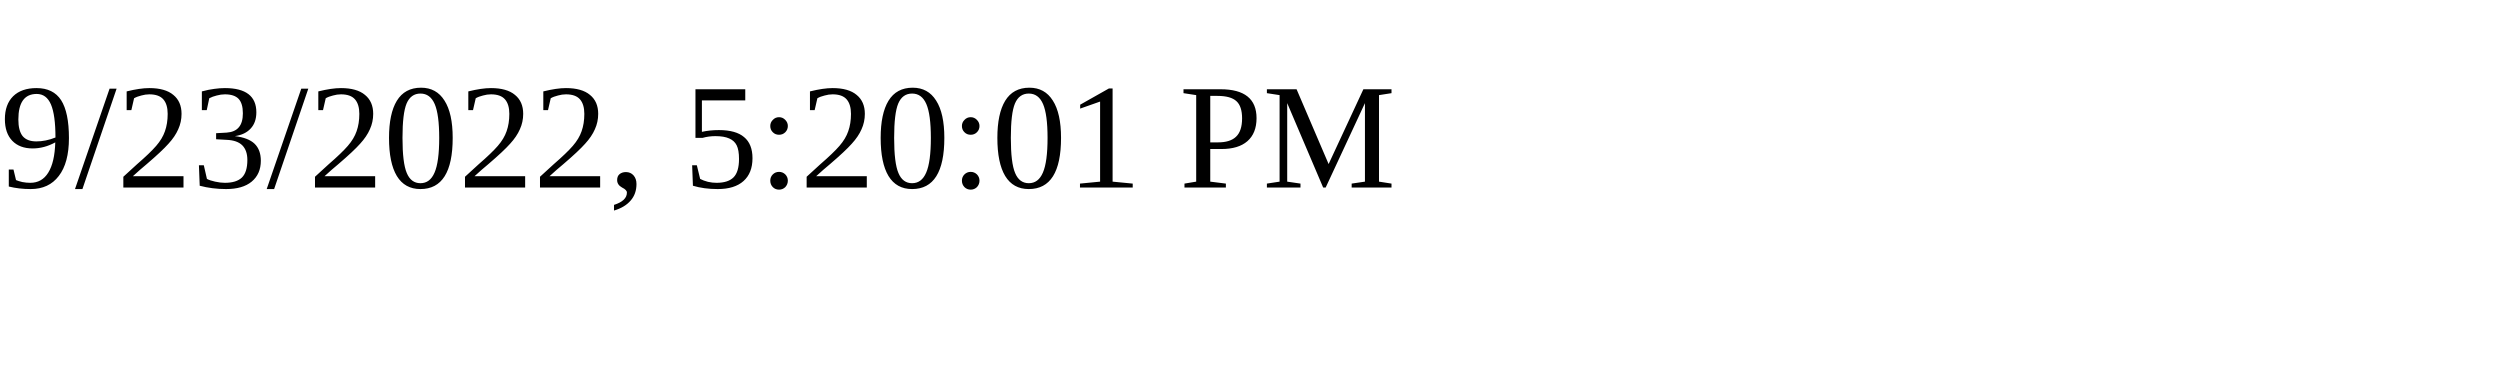
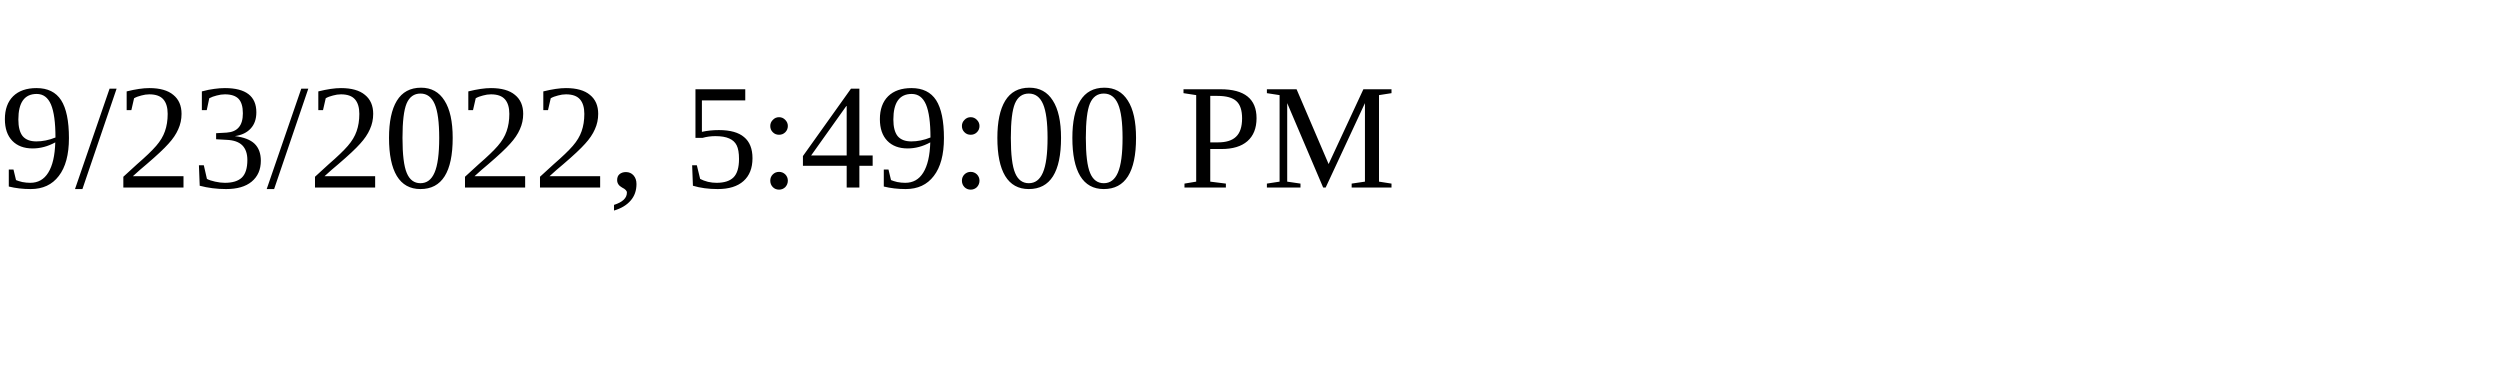
<svg xmlns="http://www.w3.org/2000/svg" height="30" width="200">
-   <text x="0" y="15">9/23/2022, 5:20:01 PM</text>
+   <text x="0" y="15">9/23/2022, 5:49:00 PM</text>
</svg>
